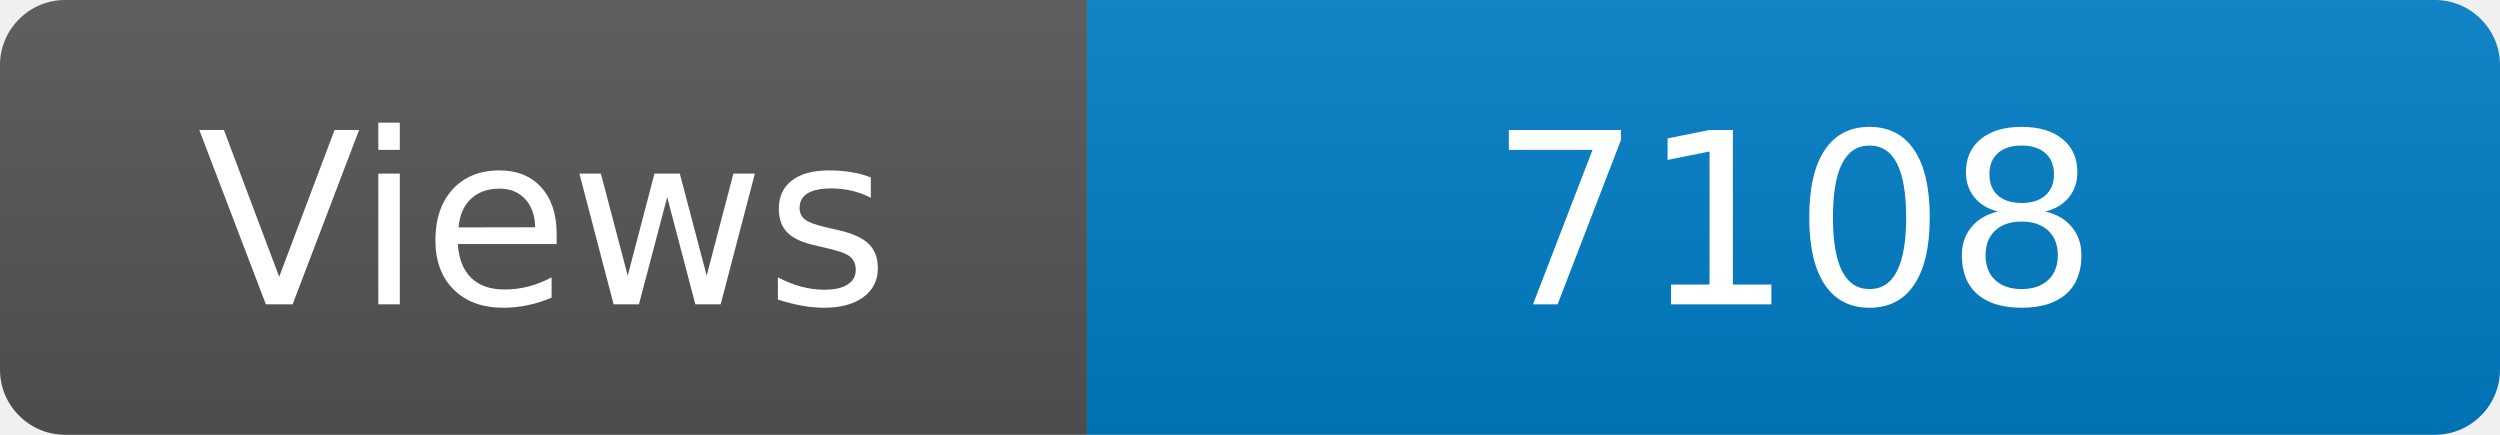
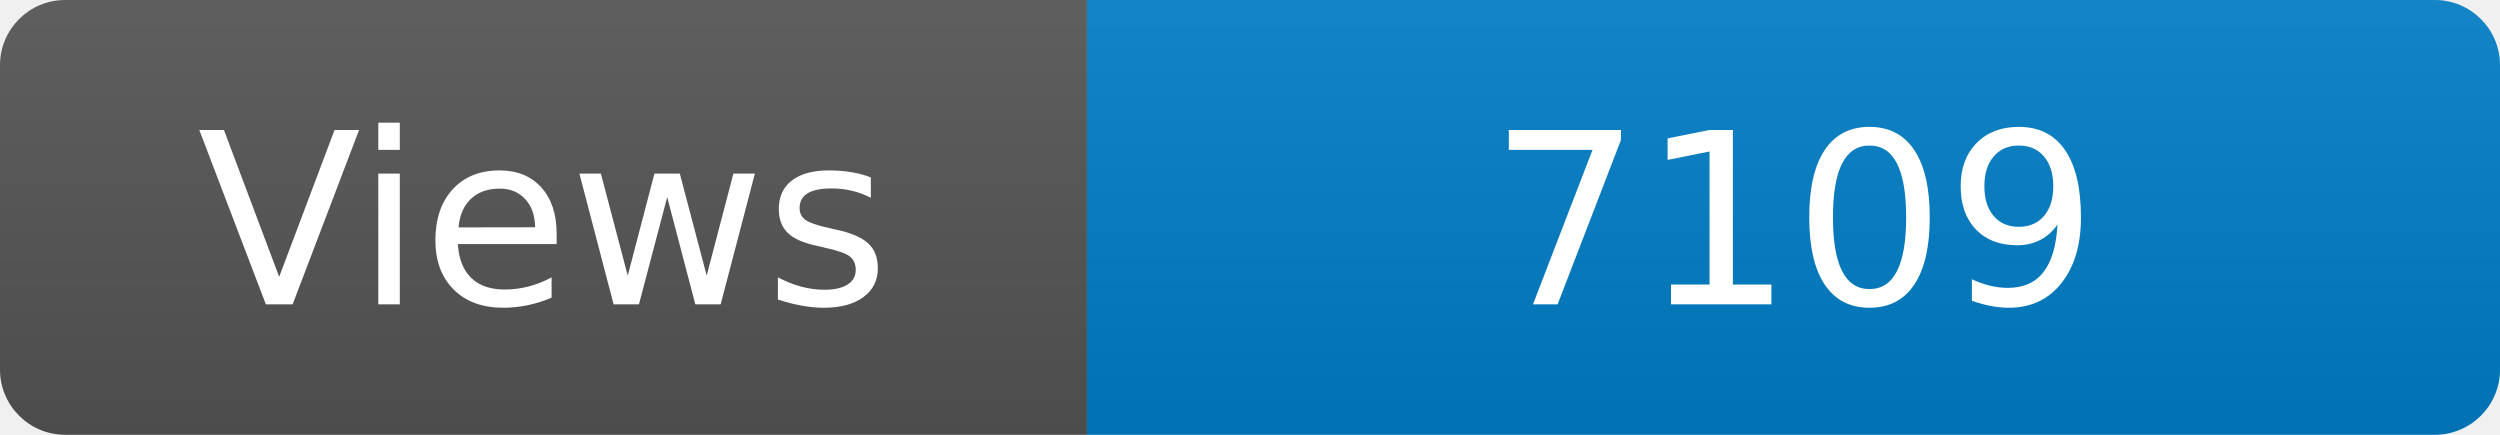
<svg xmlns="http://www.w3.org/2000/svg" width="115" height="20" role="img" aria-label="Maintained?: yes">
  <linearGradient id="s" x2="0" y2="100%">
    <stop offset="0" stop-color="#bbb" stop-opacity=".1" />
    <stop offset="1" stop-opacity=".1" />
  </linearGradient>
  <clipPath id="r">
    <rect width="115" height="20" rx="3" fill="#fff" />
  </clipPath>
  <g clip-path="url(#r)">
    <rect width="50" height="20" fill="#555" />
    <rect x="50" width="160" height="20" fill="#007ec6" />
    <rect width="115" height="20" fill="url(#s)" />
  </g>
  <g fill="#fff" text-anchor="middle" font-family="Verdana,Geneva,DejaVu Sans,sans-serif" font-size="110">
    <text x="250" y="140" transform="scale(.1)" fill="#fff">Views</text>
-     <text x="825" y="140" transform="scale(.1)" fill="#fff">7108</text>
+     <text x="825" y="140" transform="scale(.1)" fill="#fff">7109</text>
  </g>
</svg>
